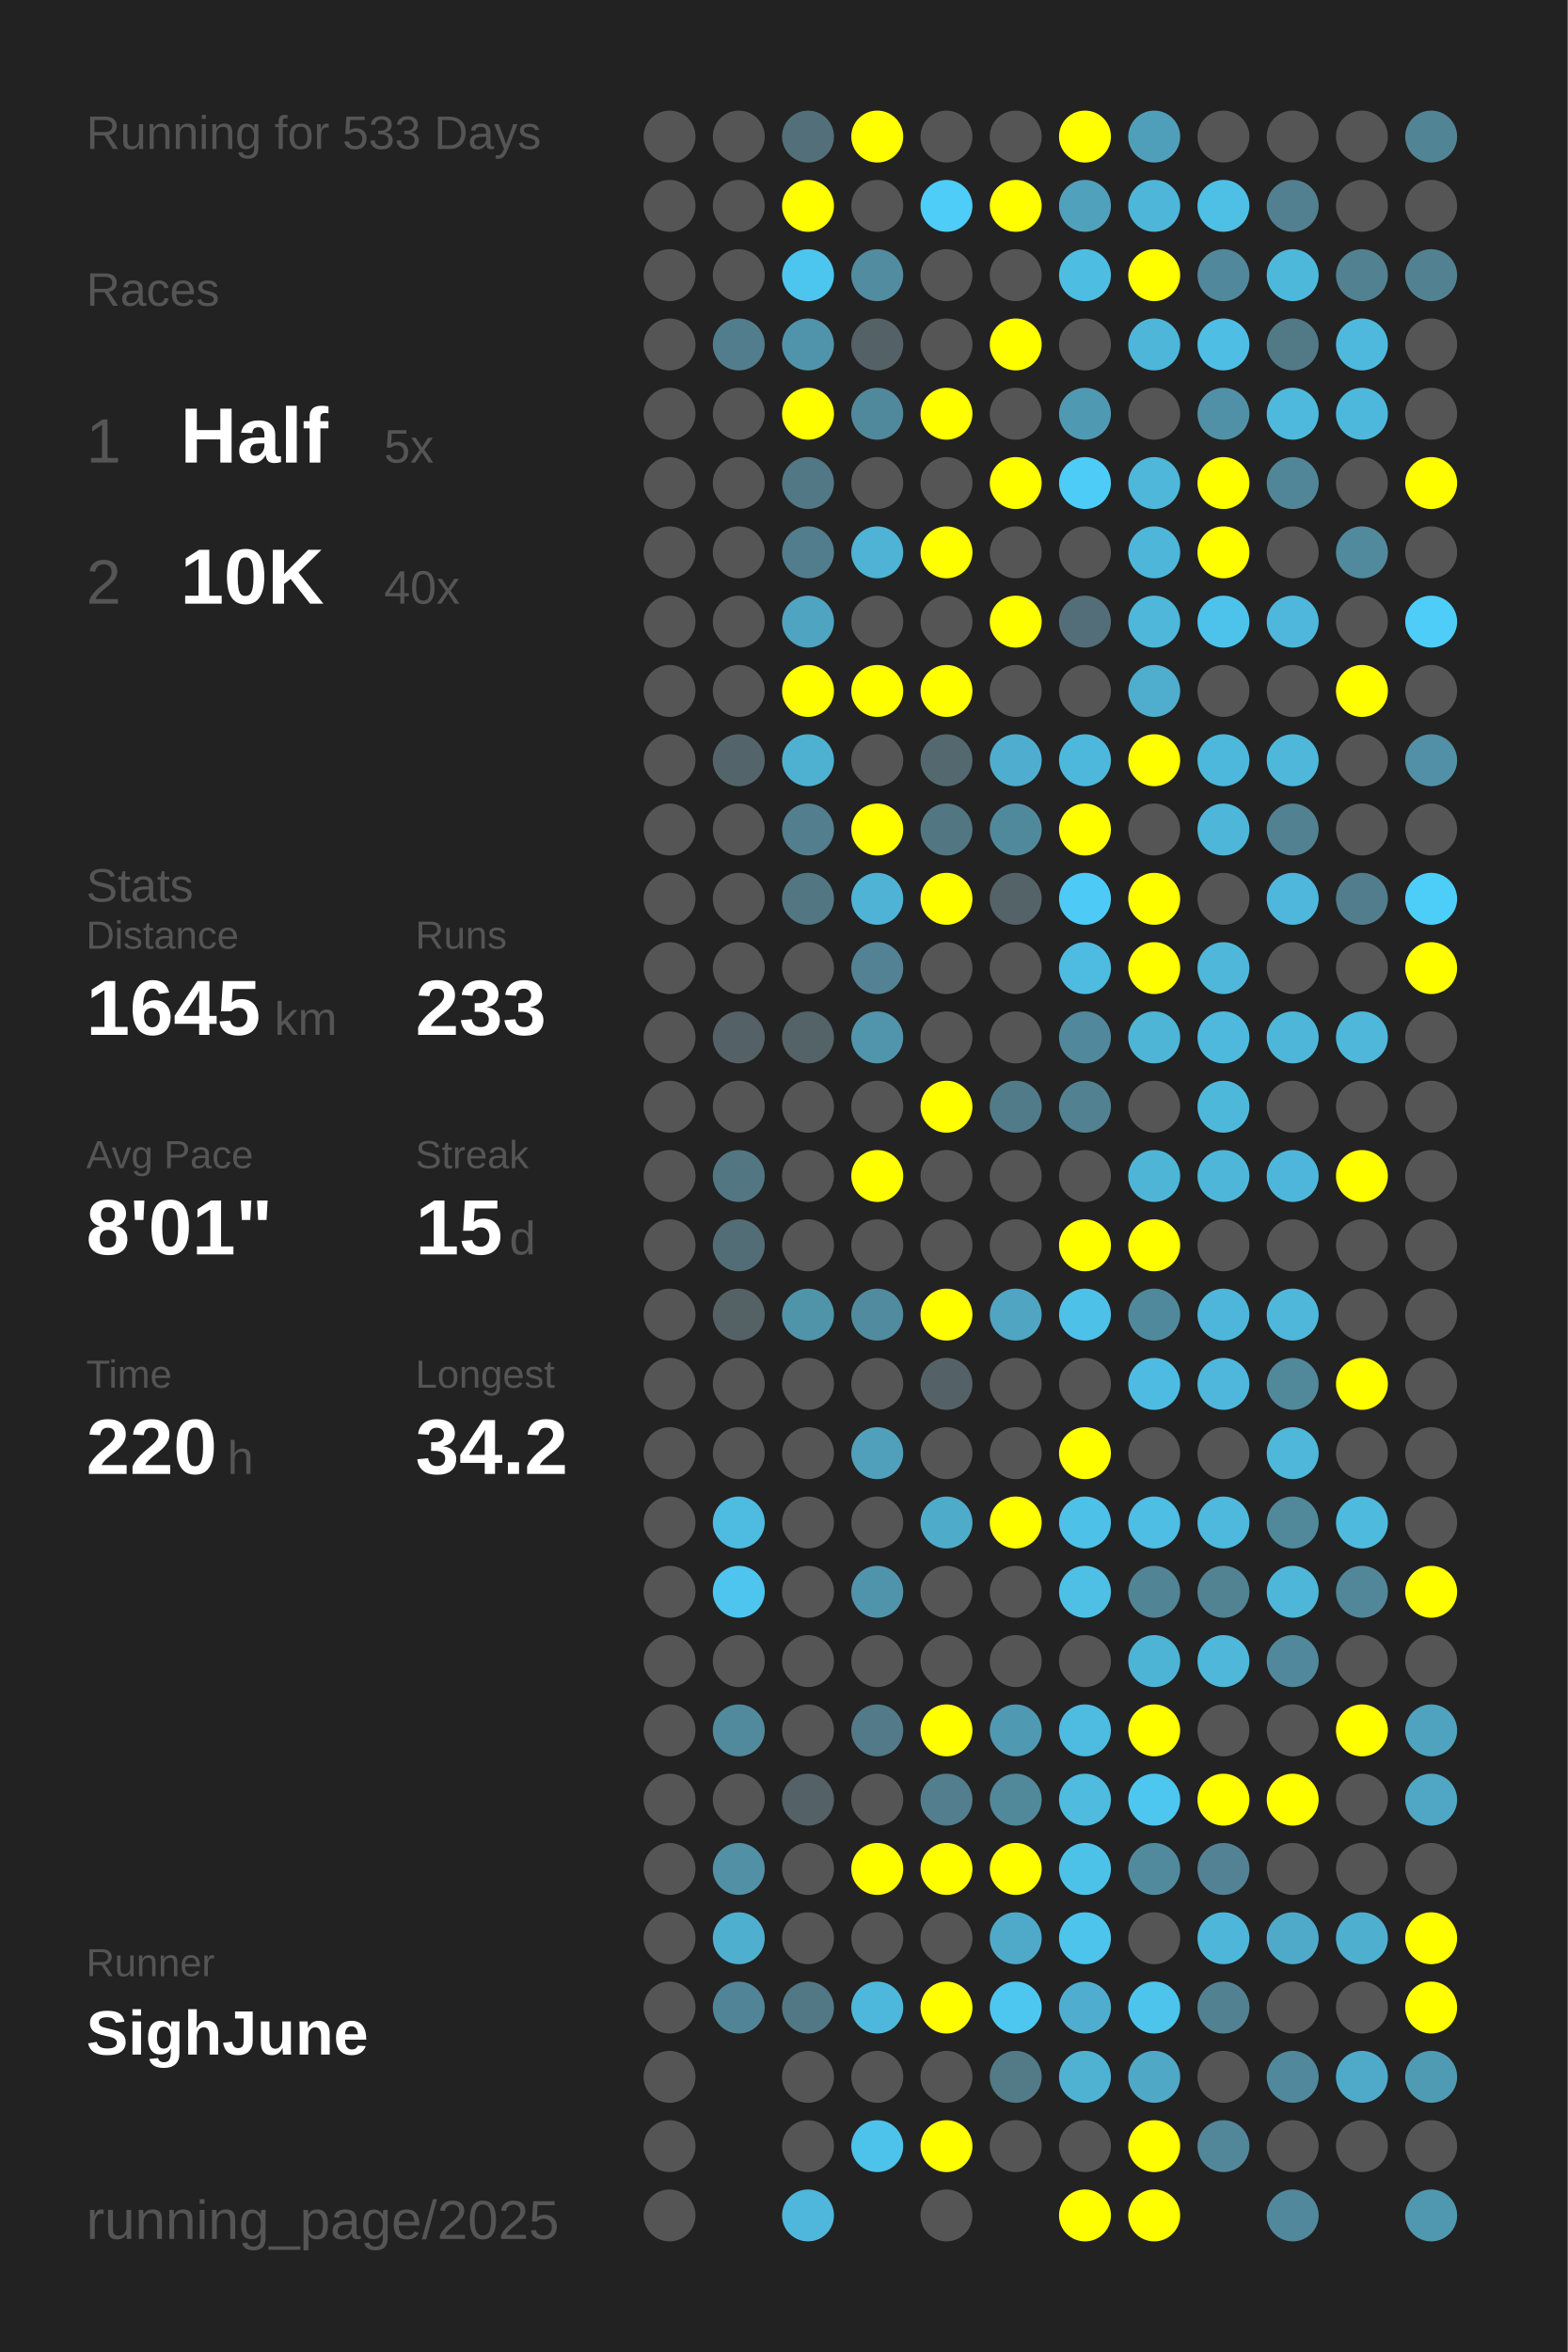
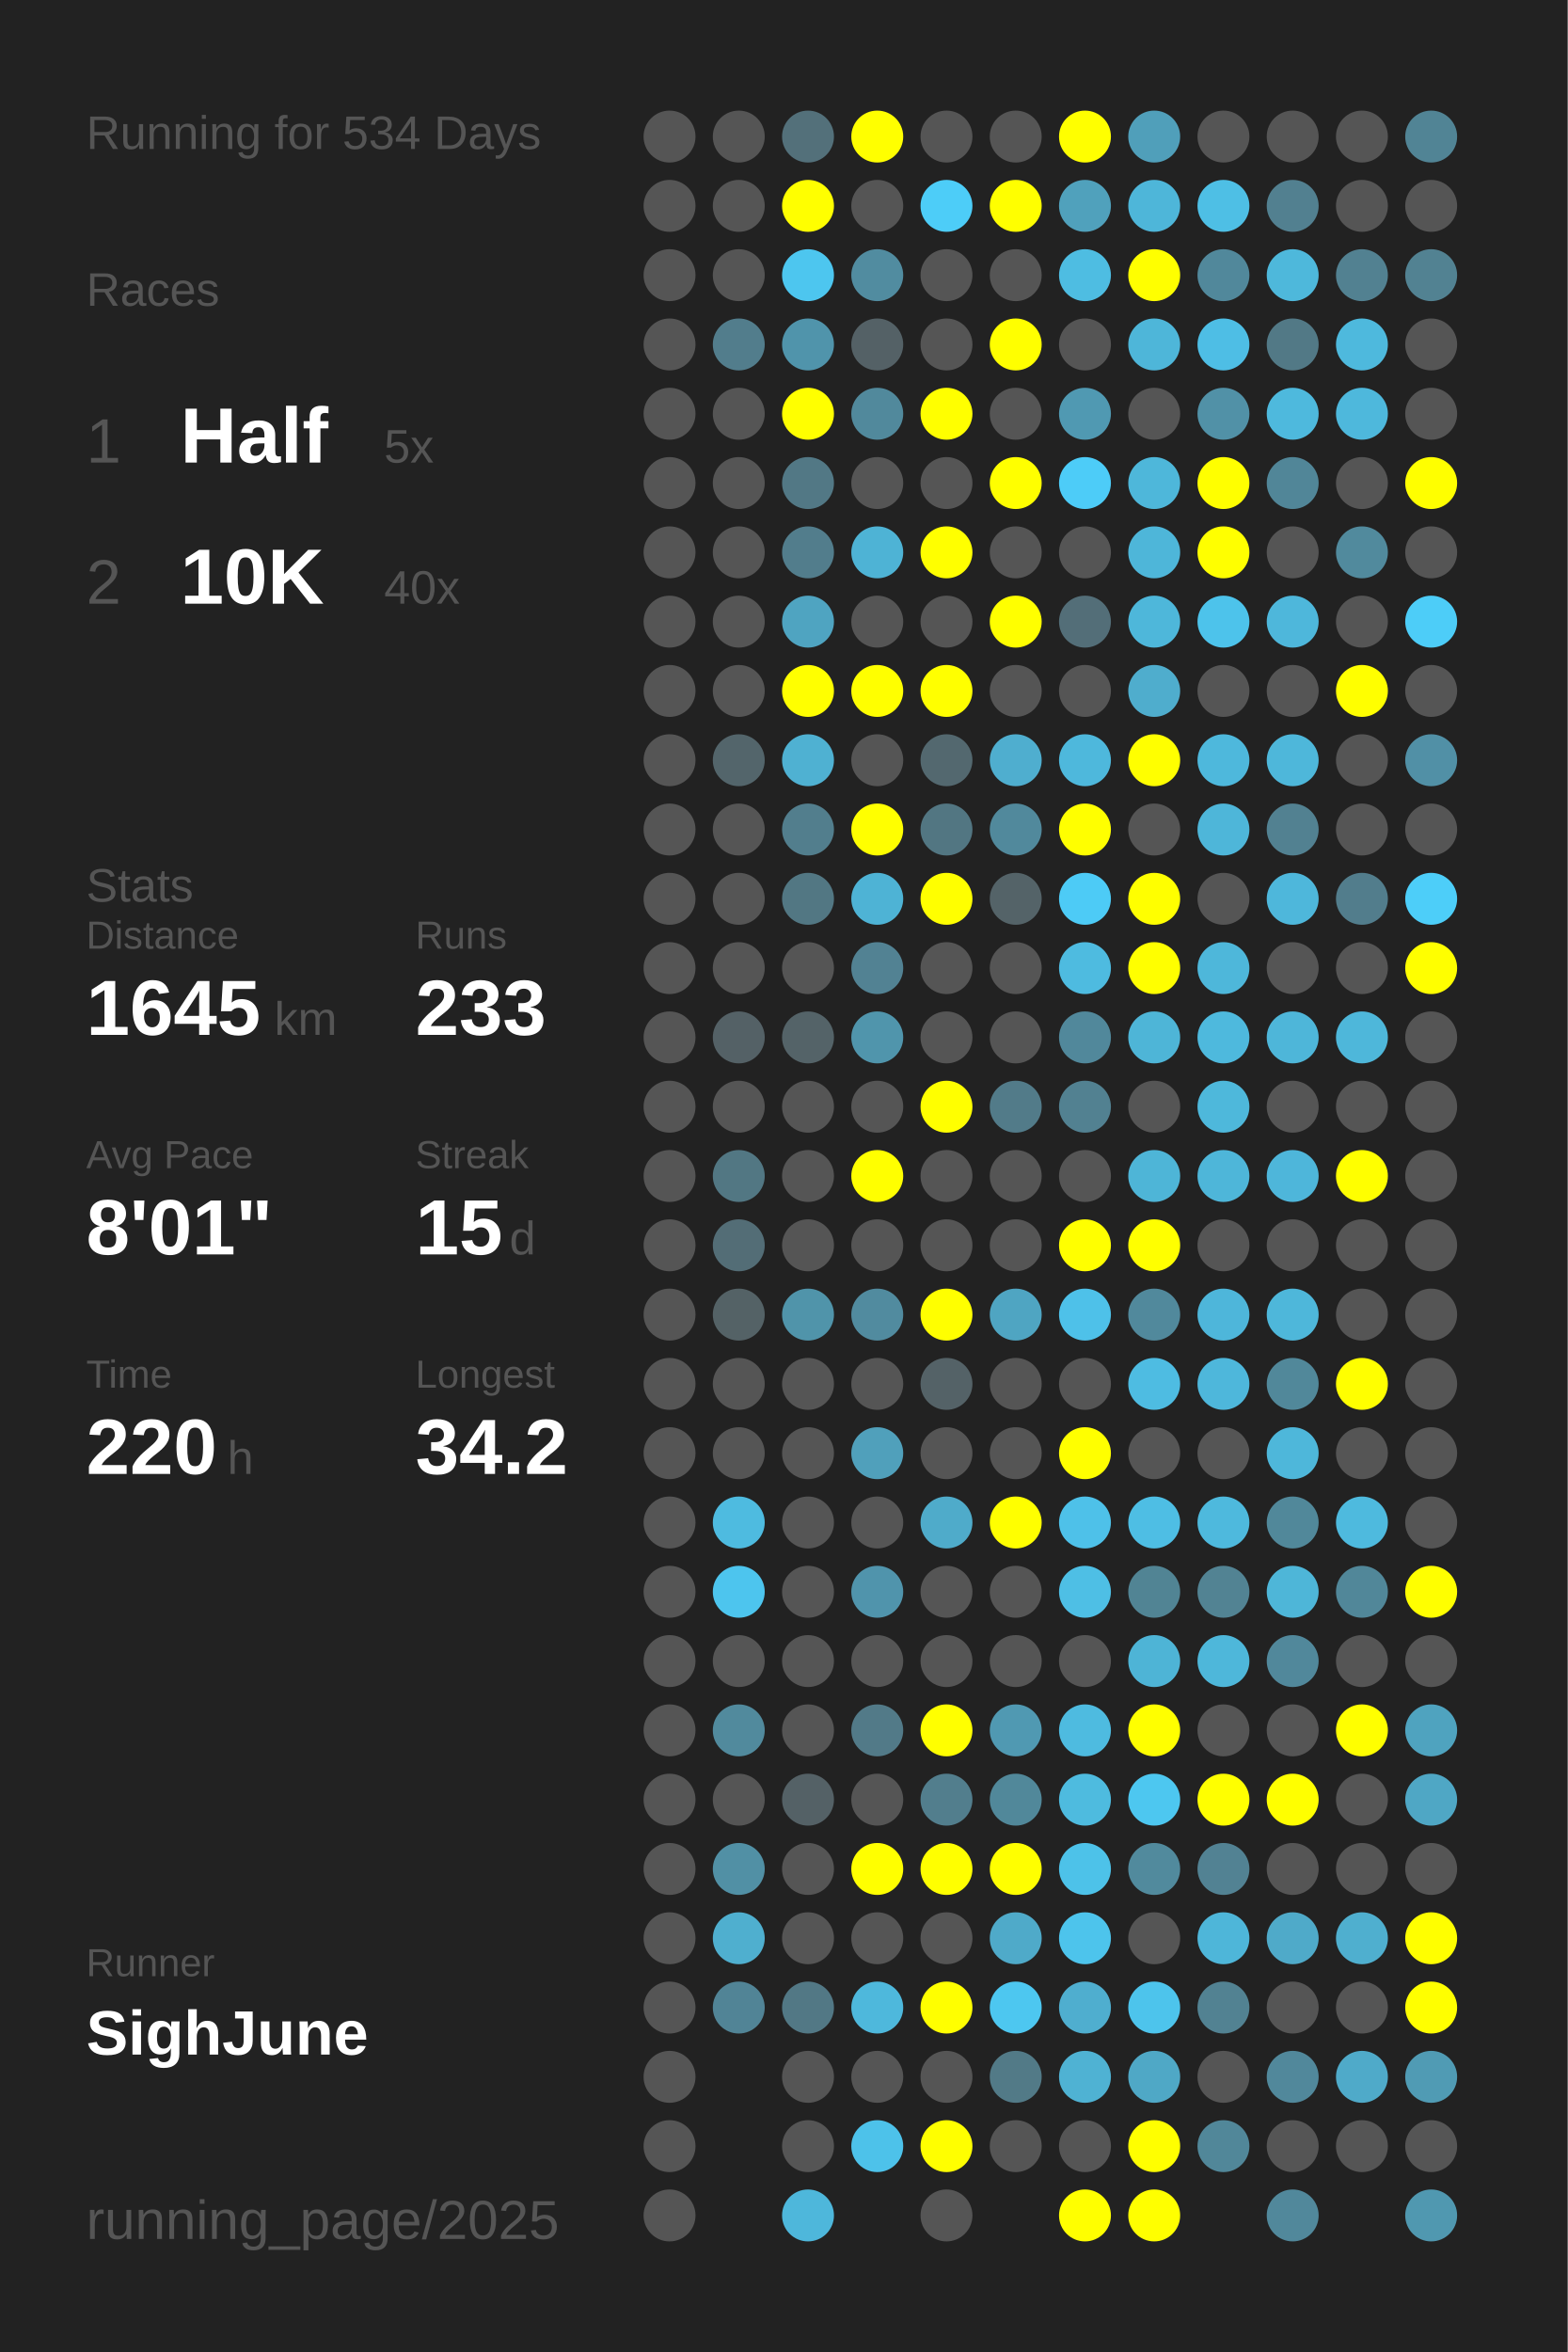
<svg xmlns="http://www.w3.org/2000/svg" baseProfile="full" height="300mm" version="1.1" viewBox="0,0,200,300" width="200mm">
  <defs />
  <rect fill="#222222" height="300" width="200" x="0" y="0" />
-   <text fill="#555555" style="font-size:6px; font-family:Arial;" x="11" y="19">Running for 533 Days</text>
+   <text fill="#555555" style="font-size:6px; font-family:Arial;" x="11" y="19">Running for 534 Days</text>
  <text fill="#555555" style="font-size:6px; font-family:Arial;" x="11" y="39">Races</text>
  <text fill="#555555" style="font-size:8px; font-family:Arial;" x="11" y="59">1</text>
  <text fill="#FFFFFF" style="font-size:10px; font-family:Arial; font-weight:bold;" x="23" y="59">Half</text>
  <text fill="#555555" style="font-size:6px; font-family:Arial;" x="49" y="59">5x</text>
  <text fill="#555555" style="font-size:8px; font-family:Arial;" x="11" y="77">2</text>
  <text fill="#FFFFFF" style="font-size:10px; font-family:Arial; font-weight:bold;" x="23" y="77">10K</text>
  <text fill="#555555" style="font-size:6px; font-family:Arial;" x="49" y="77">40x</text>
  <text fill="#555555" style="font-size:6px; font-family:Arial;" x="11" y="115">Stats</text>
  <text fill="#555555" style="font-size:5px; font-family:Arial;" x="11" y="121">Distance</text>
  <text fill="#FFFFFF" style="font-size:10px; font-family:Arial; font-weight:bold;" x="11" y="132">1645</text>
  <text fill="#555555" style="font-size:6px; font-family:Arial;" x="35" y="132">km</text>
  <text fill="#555555" style="font-size:5px; font-family:Arial;" x="53" y="121">Runs</text>
  <text fill="#FFFFFF" style="font-size:10px; font-family:Arial; font-weight:bold;" x="53" y="132">233</text>
  <text fill="#555555" style="font-size:5px; font-family:Arial;" x="11" y="149">Avg Pace</text>
  <text fill="#FFFFFF" style="font-size:10px; font-family:Arial; font-weight:bold;" x="11" y="160">8'01"</text>
  <text fill="#555555" style="font-size:5px; font-family:Arial;" x="53" y="149">Streak</text>
  <text fill="#FFFFFF" style="font-size:10px; font-family:Arial; font-weight:bold;" x="53" y="160">15</text>
  <text fill="#555555" style="font-size:6px; font-family:Arial;" x="65" y="160">d</text>
  <text fill="#555555" style="font-size:5px; font-family:Arial;" x="11" y="177">Time</text>
  <text fill="#FFFFFF" style="font-size:10px; font-family:Arial; font-weight:bold;" x="11" y="188">220</text>
  <text fill="#555555" style="font-size:6px; font-family:Arial;" x="29" y="188">h</text>
  <text fill="#555555" style="font-size:5px; font-family:Arial;" x="53" y="177">Longest</text>
  <text fill="#FFFFFF" style="font-size:10px; font-family:Arial; font-weight:bold;" x="53" y="188">34.2</text>
  <text fill="#555555" style="font-size:5px; font-family:Arial;" x="11" y="252.065">Runner</text>
  <text fill="#FFFFFF" style="font-size:8px; font-family:Arial; font-weight:bold;" x="11" y="262.065">SighJune</text>
  <text fill="#555555" style="font-size:7px; font-family:Arial;" x="11" y="285.581">running_page/2025</text>
  <circle cx="85.417" cy="17.419" fill="#555555" r="3.312" />
  <circle cx="85.417" cy="26.258" fill="#555555" r="3.312" />
  <circle cx="85.417" cy="35.097" fill="#555555" r="3.312" />
  <circle cx="85.417" cy="43.935" fill="#555555" r="3.312" />
  <circle cx="85.417" cy="52.774" fill="#555555" r="3.312" />
  <circle cx="85.417" cy="61.613" fill="#555555" r="3.312" />
  <circle cx="85.417" cy="70.452" fill="#555555" r="3.312" />
  <circle cx="85.417" cy="79.29" fill="#555555" r="3.312" />
  <circle cx="85.417" cy="88.129" fill="#555555" r="3.312" />
  <circle cx="85.417" cy="96.968" fill="#555555" r="3.312" />
  <circle cx="85.417" cy="105.806" fill="#555555" r="3.312" />
  <circle cx="85.417" cy="114.645" fill="#555555" r="3.312" />
  <circle cx="85.417" cy="123.484" fill="#555555" r="3.312" />
  <circle cx="85.417" cy="132.323" fill="#555555" r="3.312" />
  <circle cx="85.417" cy="141.161" fill="#555555" r="3.312" />
  <circle cx="85.417" cy="150" fill="#555555" r="3.312" />
  <circle cx="85.417" cy="158.839" fill="#555555" r="3.312" />
  <circle cx="85.417" cy="167.677" fill="#555555" r="3.312" />
  <circle cx="85.417" cy="176.516" fill="#555555" r="3.312" />
  <circle cx="85.417" cy="185.355" fill="#555555" r="3.312" />
  <circle cx="85.417" cy="194.194" fill="#555555" r="3.312" />
  <circle cx="85.417" cy="203.032" fill="#555555" r="3.312" />
  <circle cx="85.417" cy="211.871" fill="#555555" r="3.312" />
  <circle cx="85.417" cy="220.71" fill="#555555" r="3.312" />
  <circle cx="85.417" cy="229.548" fill="#555555" r="3.312" />
  <circle cx="85.417" cy="238.387" fill="#555555" r="3.312" />
  <circle cx="85.417" cy="247.226" fill="#555555" r="3.312" />
  <circle cx="85.417" cy="256.065" fill="#555555" r="3.312" />
  <circle cx="85.417" cy="264.903" fill="#555555" r="3.312" />
  <circle cx="85.417" cy="273.742" fill="#555555" r="3.312" />
  <circle cx="85.417" cy="282.581" fill="#555555" r="3.312" />
  <circle cx="94.25" cy="17.419" fill="#555555" r="3.312" />
  <circle cx="94.25" cy="26.258" fill="#555555" r="3.312" />
  <circle cx="94.25" cy="35.097" fill="#555555" r="3.312" />
  <circle cx="94.25" cy="43.935" fill="#527d8c" r="3.312" />
  <circle cx="94.25" cy="52.774" fill="#555555" r="3.312" />
  <circle cx="94.25" cy="61.613" fill="#555555" r="3.312" />
  <circle cx="94.25" cy="70.452" fill="#555555" r="3.312" />
  <circle cx="94.25" cy="79.29" fill="#555555" r="3.312" />
  <circle cx="94.25" cy="88.129" fill="#555555" r="3.312" />
  <circle cx="94.25" cy="96.968" fill="#53656b" r="3.312" />
  <circle cx="94.25" cy="105.806" fill="#555555" r="3.312" />
  <circle cx="94.25" cy="114.645" fill="#555555" r="3.312" />
  <circle cx="94.25" cy="123.484" fill="#555555" r="3.312" />
  <circle cx="94.25" cy="132.323" fill="#546166" r="3.312" />
  <circle cx="94.25" cy="141.161" fill="#555555" r="3.312" />
  <circle cx="94.25" cy="150" fill="#527783" r="3.312" />
  <circle cx="94.25" cy="158.839" fill="#536d76" r="3.312" />
  <circle cx="94.25" cy="167.677" fill="#546266" r="3.312" />
  <circle cx="94.25" cy="176.516" fill="#555555" r="3.312" />
  <circle cx="94.25" cy="185.355" fill="#555555" r="3.312" />
  <circle cx="94.25" cy="194.194" fill="#4ebbe0" r="3.312" />
  <circle cx="94.25" cy="203.032" fill="#4dc5ee" r="3.312" />
  <circle cx="94.25" cy="211.871" fill="#555555" r="3.312" />
  <circle cx="94.25" cy="220.71" fill="#518a9d" r="3.312" />
  <circle cx="94.25" cy="229.548" fill="#555555" r="3.312" />
  <circle cx="94.25" cy="238.387" fill="#5190a5" r="3.312" />
  <circle cx="94.25" cy="247.226" fill="#4fafcf" r="3.312" />
  <circle cx="94.25" cy="256.065" fill="#518496" r="3.312" />
  <circle cx="103.083" cy="17.419" fill="#53707a" r="3.312" />
  <circle cx="103.083" cy="26.258" fill="#FFFF00" r="3.312" />
  <circle cx="103.083" cy="35.097" fill="#4dc6ef" r="3.312" />
  <circle cx="103.083" cy="43.935" fill="#5094ab" r="3.312" />
  <circle cx="103.083" cy="52.774" fill="#FFFF00" r="3.312" />
  <circle cx="103.083" cy="61.613" fill="#527885" r="3.312" />
  <circle cx="103.083" cy="70.452" fill="#527d8c" r="3.312" />
  <circle cx="103.083" cy="79.29" fill="#4fa4c1" r="3.312" />
  <circle cx="103.083" cy="88.129" fill="#FFFF00" r="3.312" />
  <circle cx="103.083" cy="96.968" fill="#4fb1d2" r="3.312" />
  <circle cx="103.083" cy="105.806" fill="#527e8d" r="3.312" />
  <circle cx="103.083" cy="114.645" fill="#527783" r="3.312" />
  <circle cx="103.083" cy="123.484" fill="#555555" r="3.312" />
  <circle cx="103.083" cy="132.323" fill="#546368" r="3.312" />
  <circle cx="103.083" cy="141.161" fill="#555555" r="3.312" />
  <circle cx="103.083" cy="150" fill="#555555" r="3.312" />
  <circle cx="103.083" cy="158.839" fill="#555555" r="3.312" />
  <circle cx="103.083" cy="167.677" fill="#5094aa" r="3.312" />
  <circle cx="103.083" cy="176.516" fill="#555555" r="3.312" />
  <circle cx="103.083" cy="185.355" fill="#555555" r="3.312" />
  <circle cx="103.083" cy="194.194" fill="#555555" r="3.312" />
  <circle cx="103.083" cy="203.032" fill="#555555" r="3.312" />
  <circle cx="103.083" cy="211.871" fill="#555555" r="3.312" />
  <circle cx="103.083" cy="220.71" fill="#555555" r="3.312" />
  <circle cx="103.083" cy="229.548" fill="#546166" r="3.312" />
  <circle cx="103.083" cy="238.387" fill="#555555" r="3.312" />
  <circle cx="103.083" cy="247.226" fill="#555555" r="3.312" />
  <circle cx="103.083" cy="256.065" fill="#527885" r="3.312" />
  <circle cx="103.083" cy="264.903" fill="#555555" r="3.312" />
  <circle cx="103.083" cy="273.742" fill="#555555" r="3.312" />
  <circle cx="103.083" cy="282.581" fill="#4eb7db" r="3.312" />
  <circle cx="111.917" cy="17.419" fill="#FFFF00" r="3.312" />
  <circle cx="111.917" cy="26.258" fill="#555555" r="3.312" />
  <circle cx="111.917" cy="35.097" fill="#518ca0" r="3.312" />
  <circle cx="111.917" cy="43.935" fill="#546166" r="3.312" />
  <circle cx="111.917" cy="52.774" fill="#51899c" r="3.312" />
  <circle cx="111.917" cy="61.613" fill="#555555" r="3.312" />
  <circle cx="111.917" cy="70.452" fill="#4eb3d5" r="3.312" />
  <circle cx="111.917" cy="79.29" fill="#555555" r="3.312" />
  <circle cx="111.917" cy="88.129" fill="#FFFF00" r="3.312" />
  <circle cx="111.917" cy="96.968" fill="#555555" r="3.312" />
  <circle cx="111.917" cy="105.806" fill="#FFFF00" r="3.312" />
  <circle cx="111.917" cy="114.645" fill="#4eb3d5" r="3.312" />
  <circle cx="111.917" cy="123.484" fill="#528293" r="3.312" />
  <circle cx="111.917" cy="132.323" fill="#5095ac" r="3.312" />
  <circle cx="111.917" cy="141.161" fill="#555555" r="3.312" />
  <circle cx="111.917" cy="150" fill="#FFFF00" r="3.312" />
  <circle cx="111.917" cy="158.839" fill="#555555" r="3.312" />
  <circle cx="111.917" cy="167.677" fill="#518b9f" r="3.312" />
  <circle cx="111.917" cy="176.516" fill="#555555" r="3.312" />
  <circle cx="111.917" cy="185.355" fill="#50a0bb" r="3.312" />
  <circle cx="111.917" cy="194.194" fill="#555555" r="3.312" />
  <circle cx="111.917" cy="203.032" fill="#5094ac" r="3.312" />
  <circle cx="111.917" cy="211.871" fill="#555555" r="3.312" />
  <circle cx="111.917" cy="220.71" fill="#527a88" r="3.312" />
  <circle cx="111.917" cy="229.548" fill="#555555" r="3.312" />
  <circle cx="111.917" cy="238.387" fill="#FFFF00" r="3.312" />
  <circle cx="111.917" cy="247.226" fill="#555555" r="3.312" />
  <circle cx="111.917" cy="256.065" fill="#4eb8dc" r="3.312" />
  <circle cx="111.917" cy="264.903" fill="#555555" r="3.312" />
  <circle cx="111.917" cy="273.742" fill="#4dc2ea" r="3.312" />
  <circle cx="120.75" cy="17.419" fill="#555555" r="3.312" />
  <circle cx="120.75" cy="26.258" fill="#4dcdf8" r="3.312" />
  <circle cx="120.75" cy="35.097" fill="#555555" r="3.312" />
  <circle cx="120.75" cy="43.935" fill="#555555" r="3.312" />
  <circle cx="120.75" cy="52.774" fill="#FFFF00" r="3.312" />
  <circle cx="120.75" cy="61.613" fill="#555555" r="3.312" />
  <circle cx="120.75" cy="70.452" fill="#FFFF00" r="3.312" />
  <circle cx="120.75" cy="79.29" fill="#555555" r="3.312" />
  <circle cx="120.75" cy="88.129" fill="#FFFF00" r="3.312" />
  <circle cx="120.75" cy="96.968" fill="#53686f" r="3.312" />
  <circle cx="120.75" cy="105.806" fill="#527682" r="3.312" />
  <circle cx="120.75" cy="114.645" fill="#FFFF00" r="3.312" />
  <circle cx="120.75" cy="123.484" fill="#555555" r="3.312" />
  <circle cx="120.75" cy="132.323" fill="#555555" r="3.312" />
  <circle cx="120.75" cy="141.161" fill="#FFFF00" r="3.312" />
  <circle cx="120.75" cy="150" fill="#555555" r="3.312" />
  <circle cx="120.75" cy="158.839" fill="#555555" r="3.312" />
  <circle cx="120.75" cy="167.677" fill="#FFFF00" r="3.312" />
  <circle cx="120.75" cy="176.516" fill="#546267" r="3.312" />
  <circle cx="120.75" cy="185.355" fill="#555555" r="3.312" />
  <circle cx="120.75" cy="194.194" fill="#4fabca" r="3.312" />
  <circle cx="120.75" cy="203.032" fill="#555555" r="3.312" />
  <circle cx="120.75" cy="211.871" fill="#555555" r="3.312" />
  <circle cx="120.75" cy="220.71" fill="#FFFF00" r="3.312" />
  <circle cx="120.75" cy="229.548" fill="#527e8d" r="3.312" />
  <circle cx="120.75" cy="238.387" fill="#FFFF00" r="3.312" />
  <circle cx="120.75" cy="247.226" fill="#555555" r="3.312" />
  <circle cx="120.75" cy="256.065" fill="#FFFF00" r="3.312" />
  <circle cx="120.75" cy="264.903" fill="#555555" r="3.312" />
  <circle cx="120.75" cy="273.742" fill="#FFFF00" r="3.312" />
  <circle cx="120.75" cy="282.581" fill="#555555" r="3.312" />
  <circle cx="129.583" cy="17.419" fill="#555555" r="3.312" />
  <circle cx="129.583" cy="26.258" fill="#FFFF00" r="3.312" />
  <circle cx="129.583" cy="35.097" fill="#555555" r="3.312" />
  <circle cx="129.583" cy="43.935" fill="#FFFF00" r="3.312" />
  <circle cx="129.583" cy="52.774" fill="#555555" r="3.312" />
  <circle cx="129.583" cy="61.613" fill="#FFFF00" r="3.312" />
  <circle cx="129.583" cy="70.452" fill="#555555" r="3.312" />
  <circle cx="129.583" cy="79.29" fill="#FFFF00" r="3.312" />
  <circle cx="129.583" cy="88.129" fill="#555555" r="3.312" />
  <circle cx="129.583" cy="96.968" fill="#4faecf" r="3.312" />
  <circle cx="129.583" cy="105.806" fill="#51899c" r="3.312" />
  <circle cx="129.583" cy="114.645" fill="#546368" r="3.312" />
  <circle cx="129.583" cy="123.484" fill="#555555" r="3.312" />
  <circle cx="129.583" cy="132.323" fill="#555555" r="3.312" />
  <circle cx="129.583" cy="141.161" fill="#527b89" r="3.312" />
  <circle cx="129.583" cy="150" fill="#555555" r="3.312" />
  <circle cx="129.583" cy="158.839" fill="#555555" r="3.312" />
  <circle cx="129.583" cy="167.677" fill="#4fa5c2" r="3.312" />
  <circle cx="129.583" cy="176.516" fill="#555555" r="3.312" />
  <circle cx="129.583" cy="185.355" fill="#555555" r="3.312" />
  <circle cx="129.583" cy="194.194" fill="#FFFF00" r="3.312" />
  <circle cx="129.583" cy="203.032" fill="#555555" r="3.312" />
  <circle cx="129.583" cy="211.871" fill="#555555" r="3.312" />
  <circle cx="129.583" cy="220.71" fill="#5099b2" r="3.312" />
  <circle cx="129.583" cy="229.548" fill="#51889a" r="3.312" />
  <circle cx="129.583" cy="238.387" fill="#FFFF00" r="3.312" />
  <circle cx="129.583" cy="247.226" fill="#4faac9" r="3.312" />
  <circle cx="129.583" cy="256.065" fill="#4dc7f0" r="3.312" />
  <circle cx="129.583" cy="264.903" fill="#527a87" r="3.312" />
  <circle cx="129.583" cy="273.742" fill="#555555" r="3.312" />
  <circle cx="138.417" cy="17.419" fill="#FFFF00" r="3.312" />
  <circle cx="138.417" cy="26.258" fill="#50a1bc" r="3.312" />
  <circle cx="138.417" cy="35.097" fill="#4ebde2" r="3.312" />
  <circle cx="138.417" cy="43.935" fill="#555555" r="3.312" />
  <circle cx="138.417" cy="52.774" fill="#5099b2" r="3.312" />
  <circle cx="138.417" cy="61.613" fill="#4dccf8" r="3.312" />
  <circle cx="138.417" cy="70.452" fill="#555555" r="3.312" />
  <circle cx="138.417" cy="79.29" fill="#536e78" r="3.312" />
  <circle cx="138.417" cy="88.129" fill="#555555" r="3.312" />
  <circle cx="138.417" cy="96.968" fill="#4eb8dc" r="3.312" />
  <circle cx="138.417" cy="105.806" fill="#FFFF00" r="3.312" />
  <circle cx="138.417" cy="114.645" fill="#4dcbf6" r="3.312" />
  <circle cx="138.417" cy="123.484" fill="#4ebbe0" r="3.312" />
  <circle cx="138.417" cy="132.323" fill="#51889b" r="3.312" />
  <circle cx="138.417" cy="141.161" fill="#528191" r="3.312" />
  <circle cx="138.417" cy="150" fill="#555555" r="3.312" />
  <circle cx="138.417" cy="158.839" fill="#FFFF00" r="3.312" />
  <circle cx="138.417" cy="167.677" fill="#4ec1e9" r="3.312" />
  <circle cx="138.417" cy="176.516" fill="#555555" r="3.312" />
  <circle cx="138.417" cy="185.355" fill="#FFFF00" r="3.312" />
  <circle cx="138.417" cy="194.194" fill="#4ec1e9" r="3.312" />
  <circle cx="138.417" cy="203.032" fill="#4ebfe5" r="3.312" />
  <circle cx="138.417" cy="211.871" fill="#555555" r="3.312" />
  <circle cx="138.417" cy="220.71" fill="#4ebbe0" r="3.312" />
  <circle cx="138.417" cy="229.548" fill="#4ebbdf" r="3.312" />
  <circle cx="138.417" cy="238.387" fill="#4dc2e9" r="3.312" />
  <circle cx="138.417" cy="247.226" fill="#4dc4ec" r="3.312" />
  <circle cx="138.417" cy="256.065" fill="#4faecf" r="3.312" />
  <circle cx="138.417" cy="264.903" fill="#4fb2d3" r="3.312" />
  <circle cx="138.417" cy="273.742" fill="#555555" r="3.312" />
  <circle cx="138.417" cy="282.581" fill="#FFFF00" r="3.312" />
  <circle cx="147.25" cy="17.419" fill="#509fba" r="3.312" />
  <circle cx="147.25" cy="26.258" fill="#4eb6d9" r="3.312" />
  <circle cx="147.25" cy="35.097" fill="#FFFF00" r="3.312" />
  <circle cx="147.25" cy="43.935" fill="#4eb6d9" r="3.312" />
  <circle cx="147.25" cy="52.774" fill="#555555" r="3.312" />
  <circle cx="147.25" cy="61.613" fill="#4eb7da" r="3.312" />
  <circle cx="147.25" cy="70.452" fill="#4eb6d9" r="3.312" />
  <circle cx="147.25" cy="79.29" fill="#4eb7da" r="3.312" />
  <circle cx="147.25" cy="88.129" fill="#4fadcd" r="3.312" />
  <circle cx="147.25" cy="96.968" fill="#FFFF00" r="3.312" />
  <circle cx="147.25" cy="105.806" fill="#555555" r="3.312" />
  <circle cx="147.25" cy="114.645" fill="#FFFF00" r="3.312" />
  <circle cx="147.25" cy="123.484" fill="#FFFF00" r="3.312" />
  <circle cx="147.25" cy="132.323" fill="#4eb5d7" r="3.312" />
  <circle cx="147.25" cy="141.161" fill="#555555" r="3.312" />
  <circle cx="147.25" cy="150" fill="#4eb5d7" r="3.312" />
  <circle cx="147.25" cy="158.839" fill="#FFFF00" r="3.312" />
  <circle cx="147.25" cy="167.677" fill="#51899c" r="3.312" />
  <circle cx="147.25" cy="176.516" fill="#4ebce2" r="3.312" />
  <circle cx="147.25" cy="185.355" fill="#555555" r="3.312" />
  <circle cx="147.25" cy="194.194" fill="#4ebee4" r="3.312" />
  <circle cx="147.25" cy="203.032" fill="#518494" r="3.312" />
  <circle cx="147.25" cy="211.871" fill="#4eb4d6" r="3.312" />
  <circle cx="147.25" cy="220.71" fill="#FFFF00" r="3.312" />
  <circle cx="147.25" cy="229.548" fill="#4dc7f0" r="3.312" />
  <circle cx="147.25" cy="238.387" fill="#518a9d" r="3.312" />
  <circle cx="147.25" cy="247.226" fill="#555555" r="3.312" />
  <circle cx="147.25" cy="256.065" fill="#4dc4ec" r="3.312" />
  <circle cx="147.25" cy="264.903" fill="#4fa8c6" r="3.312" />
  <circle cx="147.25" cy="273.742" fill="#FFFF00" r="3.312" />
  <circle cx="147.25" cy="282.581" fill="#FFFF00" r="3.312" />
  <circle cx="156.083" cy="17.419" fill="#555555" r="3.312" />
  <circle cx="156.083" cy="26.258" fill="#4ebfe5" r="3.312" />
  <circle cx="156.083" cy="35.097" fill="#51889b" r="3.312" />
  <circle cx="156.083" cy="43.935" fill="#4ebee5" r="3.312" />
  <circle cx="156.083" cy="52.774" fill="#5191a7" r="3.312" />
  <circle cx="156.083" cy="61.613" fill="#FFFF00" r="3.312" />
  <circle cx="156.083" cy="70.452" fill="#FFFF00" r="3.312" />
  <circle cx="156.083" cy="79.29" fill="#4dc3eb" r="3.312" />
  <circle cx="156.083" cy="88.129" fill="#555555" r="3.312" />
  <circle cx="156.083" cy="96.968" fill="#4eb8dc" r="3.312" />
  <circle cx="156.083" cy="105.806" fill="#4eb6d9" r="3.312" />
  <circle cx="156.083" cy="114.645" fill="#555555" r="3.312" />
  <circle cx="156.083" cy="123.484" fill="#4eb7da" r="3.312" />
  <circle cx="156.083" cy="132.323" fill="#4eb9dd" r="3.312" />
  <circle cx="156.083" cy="141.161" fill="#4eb8db" r="3.312" />
  <circle cx="156.083" cy="150" fill="#4eb6d9" r="3.312" />
  <circle cx="156.083" cy="158.839" fill="#555555" r="3.312" />
  <circle cx="156.083" cy="167.677" fill="#4eb6da" r="3.312" />
  <circle cx="156.083" cy="176.516" fill="#4eb7db" r="3.312" />
  <circle cx="156.083" cy="185.355" fill="#555555" r="3.312" />
  <circle cx="156.083" cy="194.194" fill="#4eb9dd" r="3.312" />
  <circle cx="156.083" cy="203.032" fill="#528393" r="3.312" />
  <circle cx="156.083" cy="211.871" fill="#4eb7da" r="3.312" />
  <circle cx="156.083" cy="220.71" fill="#555555" r="3.312" />
  <circle cx="156.083" cy="229.548" fill="#FFFF00" r="3.312" />
  <circle cx="156.083" cy="238.387" fill="#528293" r="3.312" />
  <circle cx="156.083" cy="247.226" fill="#4eb6d9" r="3.312" />
  <circle cx="156.083" cy="256.065" fill="#528292" r="3.312" />
  <circle cx="156.083" cy="264.903" fill="#555555" r="3.312" />
  <circle cx="156.083" cy="273.742" fill="#518799" r="3.312" />
  <circle cx="164.917" cy="17.419" fill="#555555" r="3.312" />
  <circle cx="164.917" cy="26.258" fill="#528090" r="3.312" />
  <circle cx="164.917" cy="35.097" fill="#4eb8db" r="3.312" />
  <circle cx="164.917" cy="43.935" fill="#527986" r="3.312" />
  <circle cx="164.917" cy="52.774" fill="#4eb9dd" r="3.312" />
  <circle cx="164.917" cy="61.613" fill="#518698" r="3.312" />
  <circle cx="164.917" cy="70.452" fill="#555555" r="3.312" />
  <circle cx="164.917" cy="79.29" fill="#4eb7db" r="3.312" />
  <circle cx="164.917" cy="88.129" fill="#555555" r="3.312" />
  <circle cx="164.917" cy="96.968" fill="#4eb7da" r="3.312" />
  <circle cx="164.917" cy="105.806" fill="#528191" r="3.312" />
  <circle cx="164.917" cy="114.645" fill="#4eb7db" r="3.312" />
  <circle cx="164.917" cy="123.484" fill="#555555" r="3.312" />
  <circle cx="164.917" cy="132.323" fill="#4eb6d9" r="3.312" />
  <circle cx="164.917" cy="141.161" fill="#555555" r="3.312" />
  <circle cx="164.917" cy="150" fill="#4eb6da" r="3.312" />
  <circle cx="164.917" cy="158.839" fill="#555555" r="3.312" />
  <circle cx="164.917" cy="167.677" fill="#4eb7da" r="3.312" />
  <circle cx="164.917" cy="176.516" fill="#51889a" r="3.312" />
  <circle cx="164.917" cy="185.355" fill="#4eb7da" r="3.312" />
  <circle cx="164.917" cy="194.194" fill="#51889a" r="3.312" />
  <circle cx="164.917" cy="203.032" fill="#4eb6d8" r="3.312" />
  <circle cx="164.917" cy="211.871" fill="#51889b" r="3.312" />
  <circle cx="164.917" cy="220.71" fill="#555555" r="3.312" />
  <circle cx="164.917" cy="229.548" fill="#FFFF00" r="3.312" />
  <circle cx="164.917" cy="238.387" fill="#555555" r="3.312" />
  <circle cx="164.917" cy="247.226" fill="#4faac9" r="3.312" />
  <circle cx="164.917" cy="256.065" fill="#555555" r="3.312" />
  <circle cx="164.917" cy="264.903" fill="#51889b" r="3.312" />
  <circle cx="164.917" cy="273.742" fill="#555555" r="3.312" />
  <circle cx="164.917" cy="282.581" fill="#51889b" r="3.312" />
  <circle cx="173.75" cy="17.419" fill="#555555" r="3.312" />
  <circle cx="173.75" cy="26.258" fill="#555555" r="3.312" />
  <circle cx="173.75" cy="35.097" fill="#528191" r="3.312" />
  <circle cx="173.75" cy="43.935" fill="#4eb9dd" r="3.312" />
  <circle cx="173.75" cy="52.774" fill="#4eb8dc" r="3.312" />
  <circle cx="173.75" cy="61.613" fill="#555555" r="3.312" />
  <circle cx="173.75" cy="70.452" fill="#518a9d" r="3.312" />
  <circle cx="173.75" cy="79.29" fill="#555555" r="3.312" />
  <circle cx="173.75" cy="88.129" fill="#FFFF00" r="3.312" />
  <circle cx="173.75" cy="96.968" fill="#555555" r="3.312" />
  <circle cx="173.75" cy="105.806" fill="#555555" r="3.312" />
  <circle cx="173.75" cy="114.645" fill="#527d8c" r="3.312" />
  <circle cx="173.75" cy="123.484" fill="#555555" r="3.312" />
  <circle cx="173.75" cy="132.323" fill="#4eb7da" r="3.312" />
  <circle cx="173.75" cy="141.161" fill="#555555" r="3.312" />
  <circle cx="173.75" cy="150" fill="#FFFF00" r="3.312" />
  <circle cx="173.75" cy="158.839" fill="#555555" r="3.312" />
  <circle cx="173.75" cy="167.677" fill="#555555" r="3.312" />
  <circle cx="173.75" cy="176.516" fill="#FFFF00" r="3.312" />
  <circle cx="173.75" cy="185.355" fill="#555555" r="3.312" />
  <circle cx="173.75" cy="194.194" fill="#4ebade" r="3.312" />
  <circle cx="173.75" cy="203.032" fill="#518799" r="3.312" />
  <circle cx="173.75" cy="211.871" fill="#555555" r="3.312" />
  <circle cx="173.75" cy="220.71" fill="#FFFF00" r="3.312" />
  <circle cx="173.75" cy="229.548" fill="#555555" r="3.312" />
  <circle cx="173.75" cy="238.387" fill="#555555" r="3.312" />
  <circle cx="173.75" cy="247.226" fill="#4fafcf" r="3.312" />
  <circle cx="173.75" cy="256.065" fill="#555555" r="3.312" />
  <circle cx="173.75" cy="264.903" fill="#4faac9" r="3.312" />
  <circle cx="173.75" cy="273.742" fill="#555555" r="3.312" />
  <circle cx="182.583" cy="17.419" fill="#518495" r="3.312" />
  <circle cx="182.583" cy="26.258" fill="#555555" r="3.312" />
  <circle cx="182.583" cy="35.097" fill="#528292" r="3.312" />
  <circle cx="182.583" cy="43.935" fill="#555555" r="3.312" />
  <circle cx="182.583" cy="52.774" fill="#555555" r="3.312" />
  <circle cx="182.583" cy="61.613" fill="#FFFF00" r="3.312" />
  <circle cx="182.583" cy="70.452" fill="#555555" r="3.312" />
  <circle cx="182.583" cy="79.29" fill="#4dcdf8" r="3.312" />
  <circle cx="182.583" cy="88.129" fill="#555555" r="3.312" />
  <circle cx="182.583" cy="96.968" fill="#5190a6" r="3.312" />
  <circle cx="182.583" cy="105.806" fill="#555555" r="3.312" />
  <circle cx="182.583" cy="114.645" fill="#4dcef9" r="3.312" />
  <circle cx="182.583" cy="123.484" fill="#FFFF00" r="3.312" />
  <circle cx="182.583" cy="132.323" fill="#555555" r="3.312" />
  <circle cx="182.583" cy="141.161" fill="#555555" r="3.312" />
  <circle cx="182.583" cy="150" fill="#555555" r="3.312" />
  <circle cx="182.583" cy="158.839" fill="#555555" r="3.312" />
  <circle cx="182.583" cy="167.677" fill="#555555" r="3.312" />
  <circle cx="182.583" cy="176.516" fill="#555555" r="3.312" />
  <circle cx="182.583" cy="185.355" fill="#555555" r="3.312" />
  <circle cx="182.583" cy="194.194" fill="#555555" r="3.312" />
  <circle cx="182.583" cy="203.032" fill="#FFFF00" r="3.312" />
  <circle cx="182.583" cy="211.871" fill="#555555" r="3.312" />
  <circle cx="182.583" cy="220.71" fill="#4fa3bf" r="3.312" />
  <circle cx="182.583" cy="229.548" fill="#4fa7c5" r="3.312" />
  <circle cx="182.583" cy="238.387" fill="#555555" r="3.312" />
  <circle cx="182.583" cy="247.226" fill="#FFFF00" r="3.312" />
  <circle cx="182.583" cy="256.065" fill="#FFFF00" r="3.312" />
  <circle cx="182.583" cy="264.903" fill="#509bb4" r="3.312" />
  <circle cx="182.583" cy="273.742" fill="#555555" r="3.312" />
  <circle cx="182.583" cy="282.581" fill="#5098b0" r="3.312" />
</svg>
